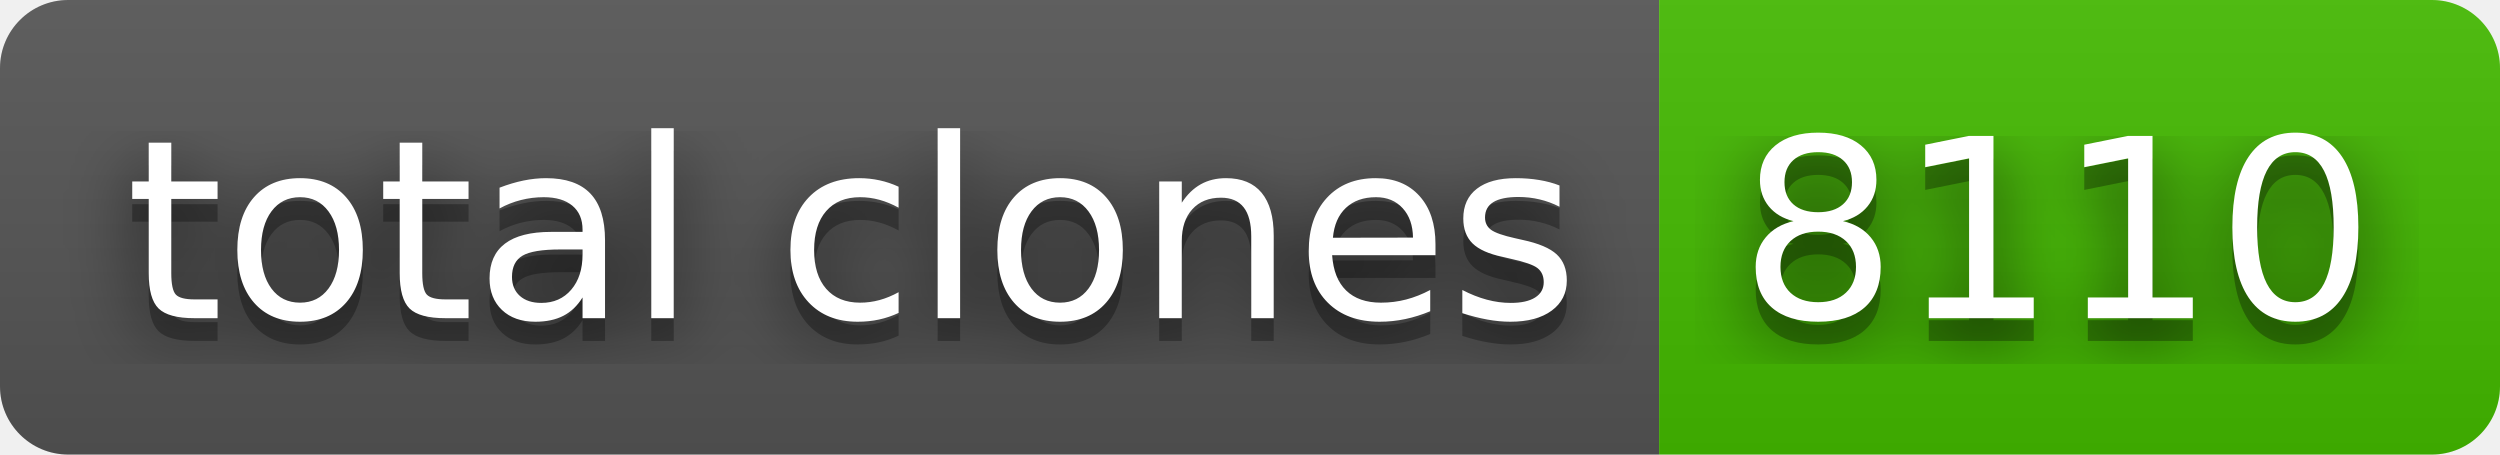
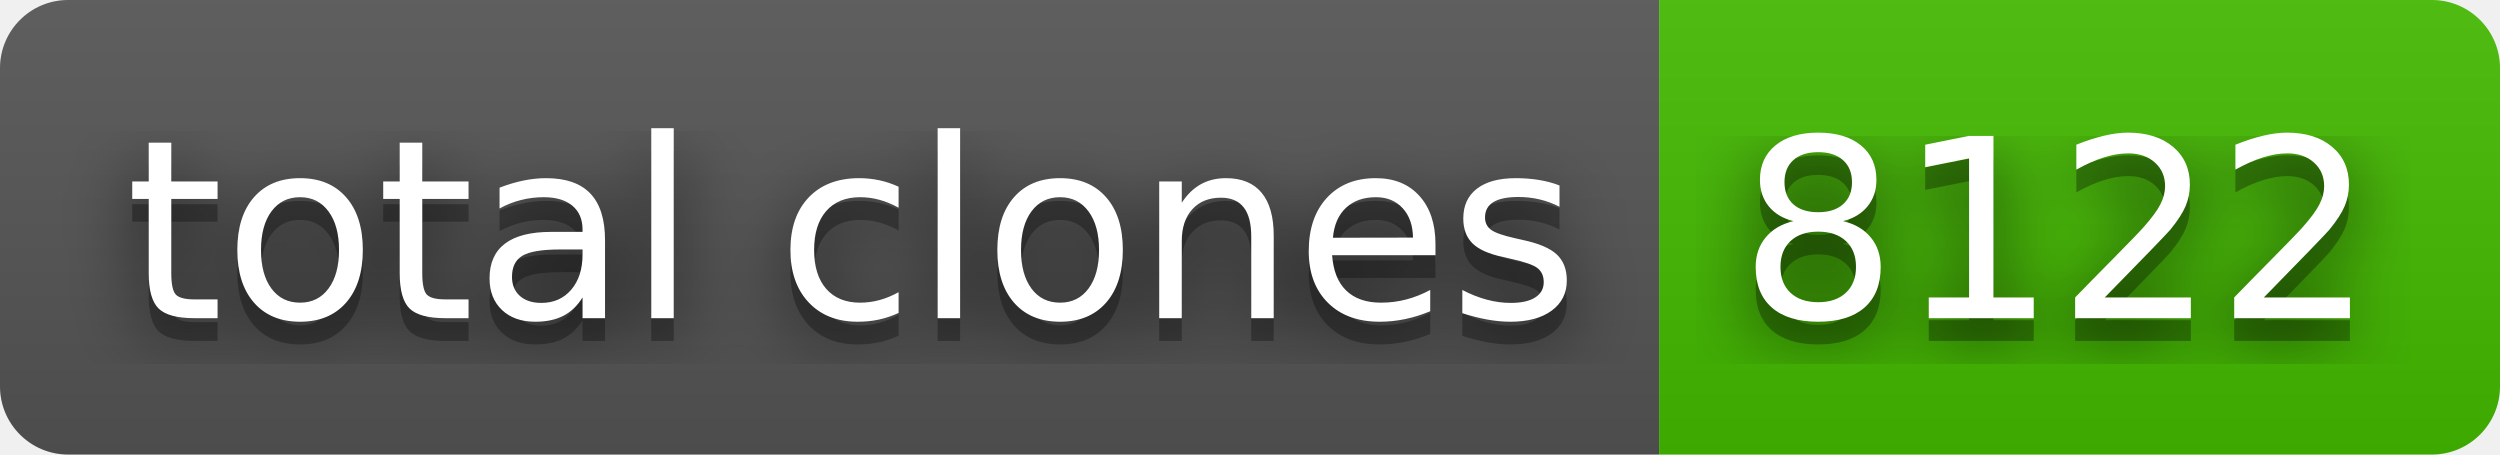
- <svg xmlns="http://www.w3.org/2000/svg" width="110" height="20" role="img" aria-label="total clones: 8110">
+ <svg xmlns="http://www.w3.org/2000/svg" width="110" height="20" role="img" aria-label="total clones: 8122">
  <filter id="blur">
    <feGaussianBlur stdDeviation="16" />
  </filter>
  <linearGradient id="s" x2="0" y2="100%">
    <stop offset="0" stop-color="#bbb" stop-opacity=".1" />
    <stop offset="1" stop-opacity=".1" />
  </linearGradient>
  <clipPath id="r">
    <rect width="110" height="20" rx="3" />
  </clipPath>
  <g clip-path="url(#r)">
    <rect width="73" height="20" fill="#555" />
    <rect x="73" width="37" height="20" fill="#4b0" />
    <rect width="110" height="20" fill="url(#s)" />
  </g>
  <g fill="#fff" text-anchor="middle" font-family="Verdana,Geneva,DejaVu Sans,sans-serif" text-rendering="geometricPrecision" font-size="110">
    <g transform="scale(.1)">
      <g aria-hidden="true" fill="#010101">
        <text x="375" y="150" fill-opacity=".8" filter="url(#blur)" textLength="630">total clones</text>
        <text x="375" y="150" fill-opacity=".3" textLength="630">total clones</text>
      </g>
      <text x="375" y="140" textLength="630">total clones</text>
    </g>
    <g transform="scale(.1)">
      <g aria-hidden="true" fill="#010101">
-         <text x="905" y="150" fill-opacity=".8" filter="url(#blur)" textLength="270">8110</text>
-         <text x="905" y="150" fill-opacity=".3" textLength="270">8110</text>
+         <text x="905" y="150" fill-opacity=".8" filter="url(#blur)" textLength="270">8122</text>
+         <text x="905" y="150" fill-opacity=".3" textLength="270">8122</text>
      </g>
-       <text x="905" y="140" textLength="270">8110</text>
+       <text x="905" y="140" textLength="270">8122</text>
    </g>
  </g>
</svg>
